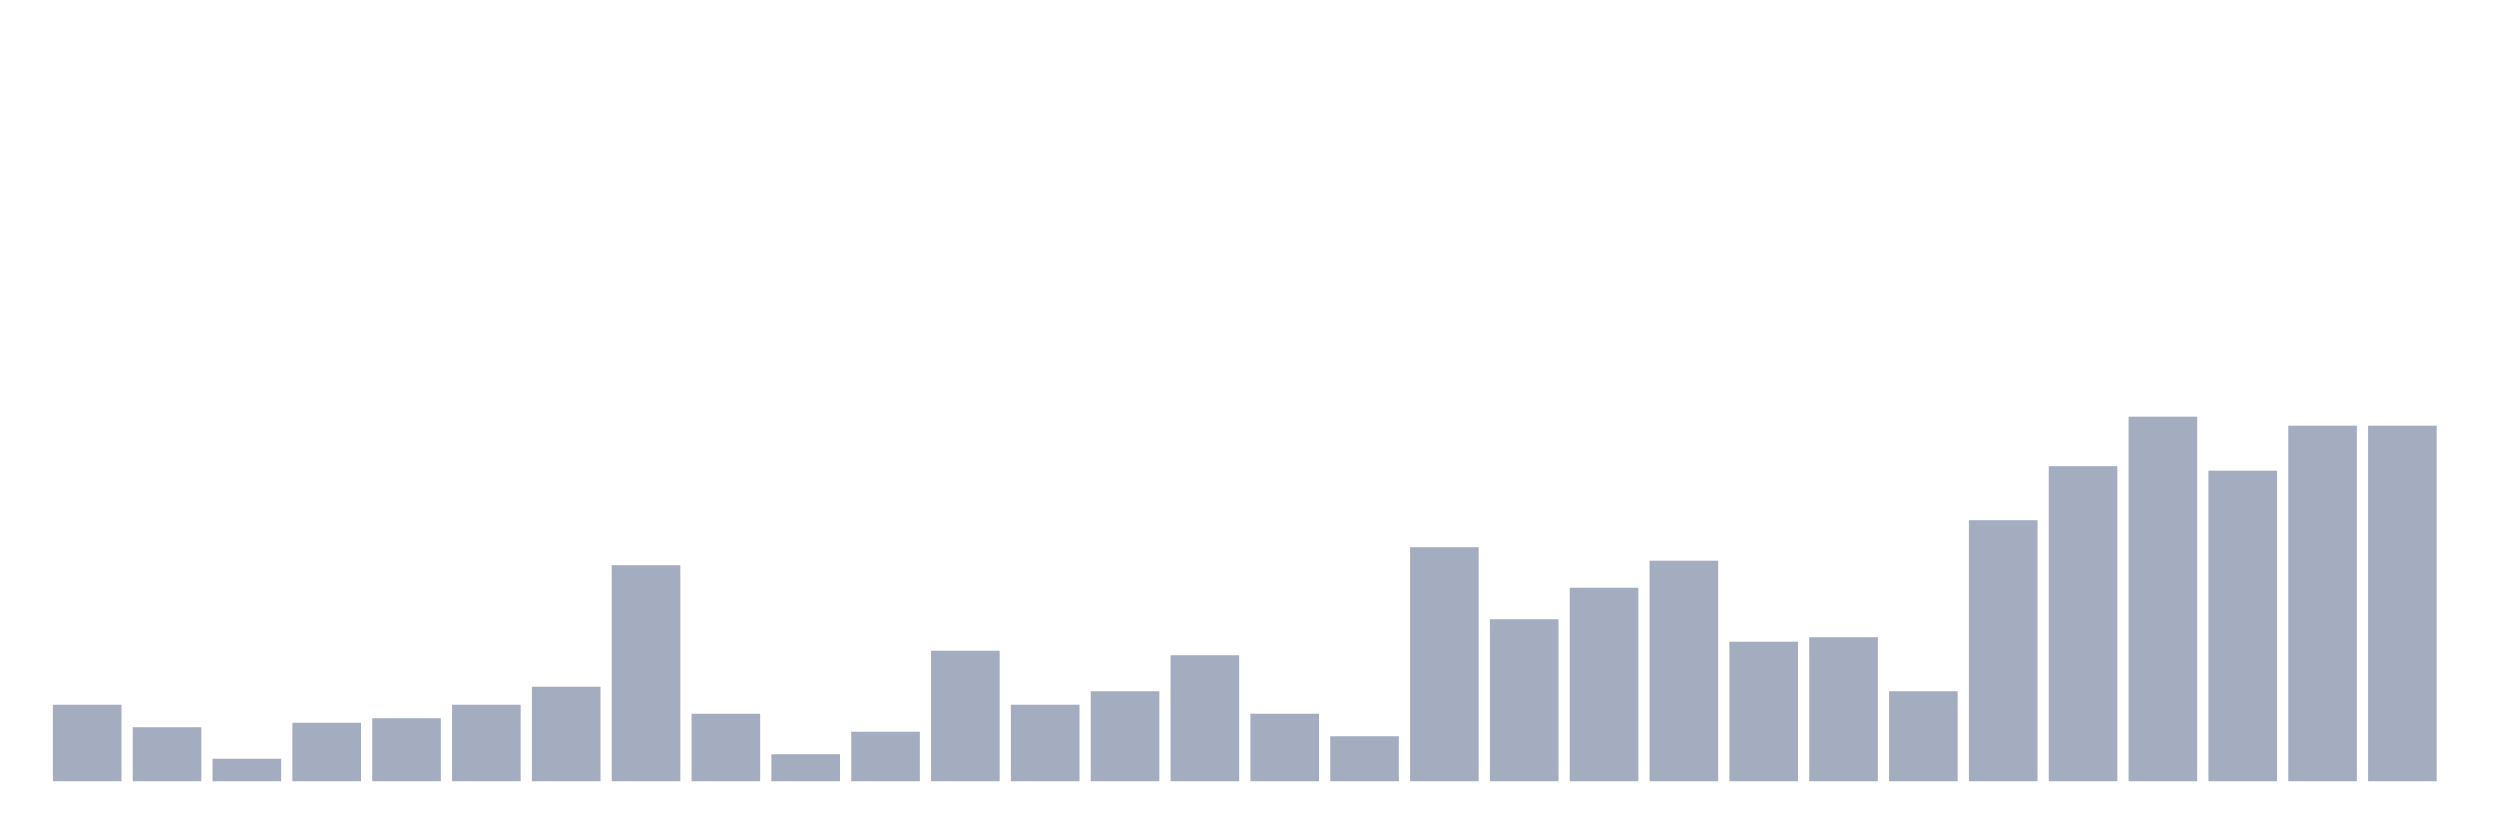
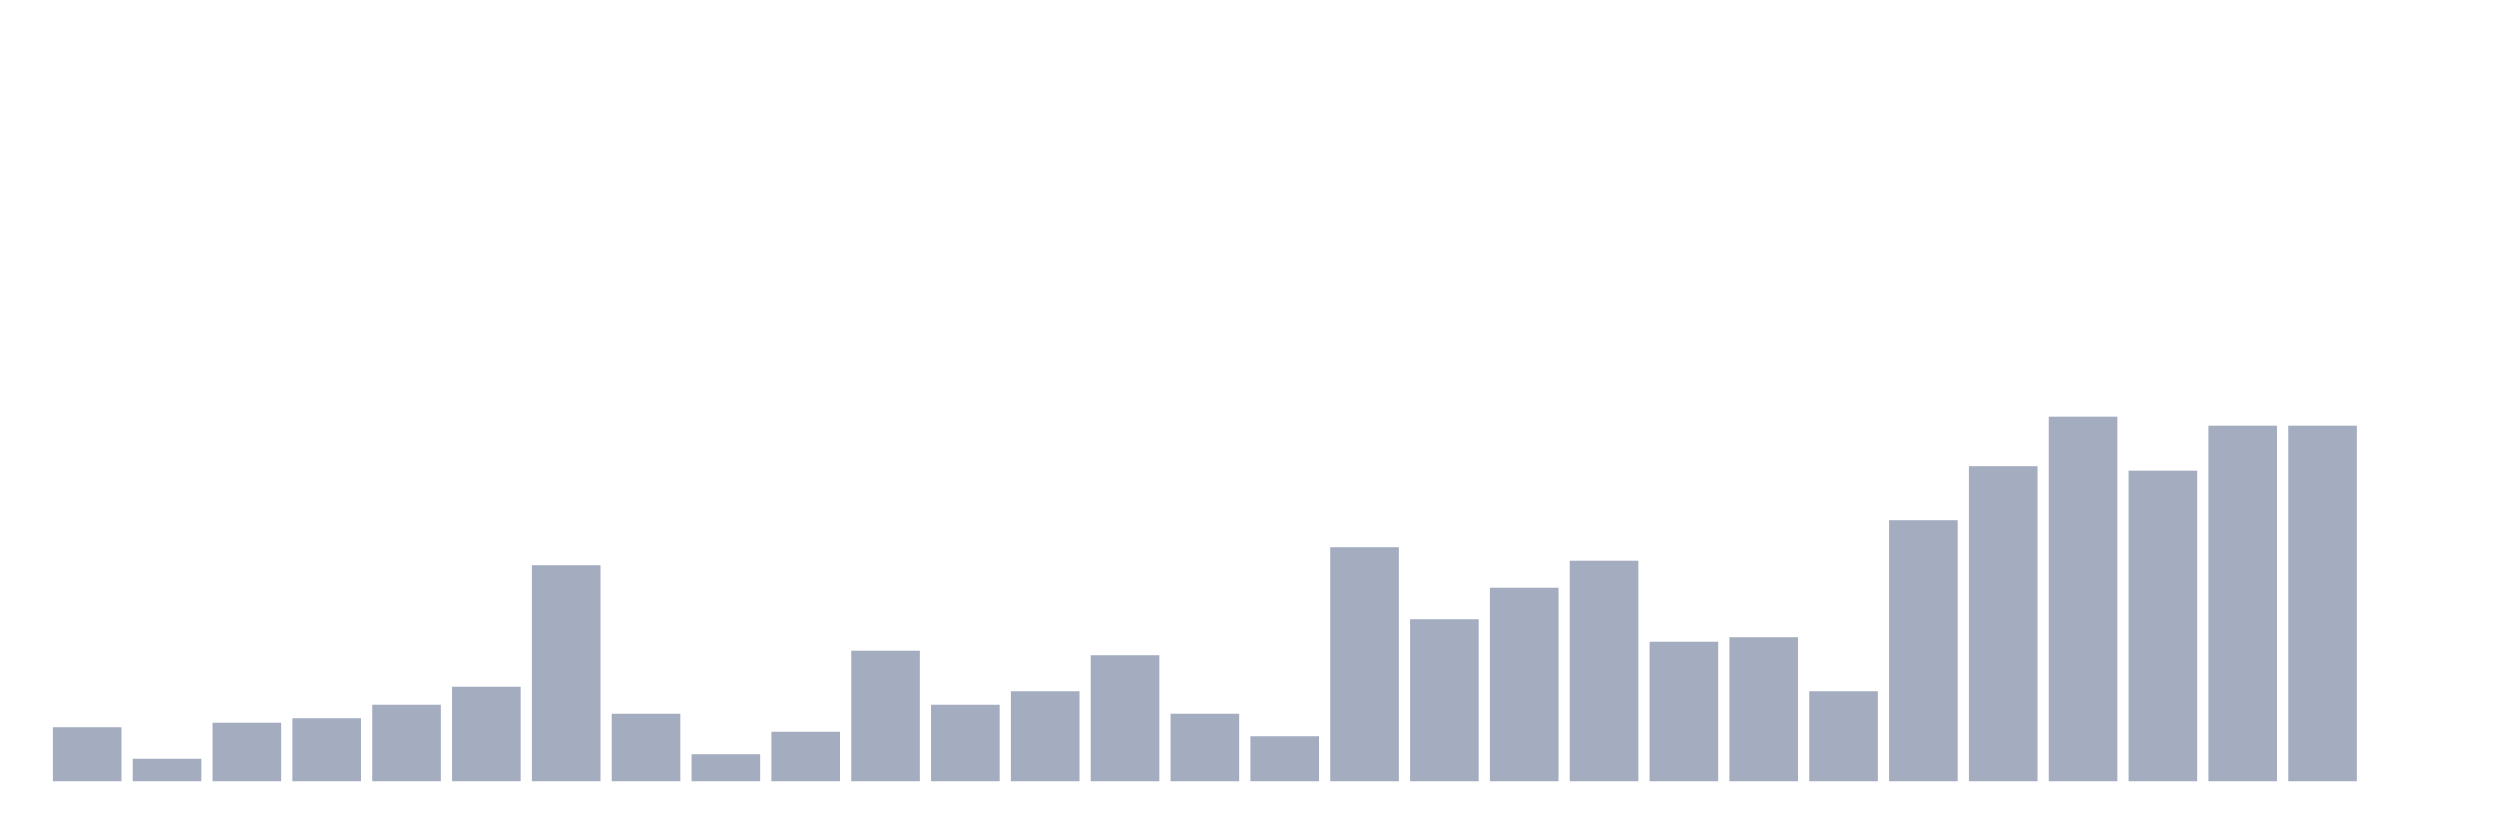
<svg xmlns="http://www.w3.org/2000/svg" viewBox="0 0 480 160">
  <g transform="translate(10,10)">
-     <rect class="bar" x="0.153" width="13.175" y="125.309" height="14.691" fill="rgb(164,173,192)" />
-     <rect class="bar" x="15.482" width="13.175" y="129.63" height="10.37" fill="rgb(164,173,192)" />
-     <rect class="bar" x="30.81" width="13.175" y="135.679" height="4.321" fill="rgb(164,173,192)" />
-     <rect class="bar" x="46.138" width="13.175" y="128.765" height="11.235" fill="rgb(164,173,192)" />
-     <rect class="bar" x="61.466" width="13.175" y="127.901" height="12.099" fill="rgb(164,173,192)" />
-     <rect class="bar" x="76.794" width="13.175" y="125.309" height="14.691" fill="rgb(164,173,192)" />
-     <rect class="bar" x="92.123" width="13.175" y="121.852" height="18.148" fill="rgb(164,173,192)" />
-     <rect class="bar" x="107.451" width="13.175" y="98.519" height="41.481" fill="rgb(164,173,192)" />
-     <rect class="bar" x="122.779" width="13.175" y="127.037" height="12.963" fill="rgb(164,173,192)" />
-     <rect class="bar" x="138.107" width="13.175" y="134.815" height="5.185" fill="rgb(164,173,192)" />
-     <rect class="bar" x="153.436" width="13.175" y="130.494" height="9.506" fill="rgb(164,173,192)" />
-     <rect class="bar" x="168.764" width="13.175" y="114.938" height="25.062" fill="rgb(164,173,192)" />
-     <rect class="bar" x="184.092" width="13.175" y="125.309" height="14.691" fill="rgb(164,173,192)" />
-     <rect class="bar" x="199.42" width="13.175" y="122.716" height="17.284" fill="rgb(164,173,192)" />
-     <rect class="bar" x="214.748" width="13.175" y="115.802" height="24.198" fill="rgb(164,173,192)" />
-     <rect class="bar" x="230.077" width="13.175" y="127.037" height="12.963" fill="rgb(164,173,192)" />
-     <rect class="bar" x="245.405" width="13.175" y="131.358" height="8.642" fill="rgb(164,173,192)" />
-     <rect class="bar" x="260.733" width="13.175" y="95.062" height="44.938" fill="rgb(164,173,192)" />
-     <rect class="bar" x="276.061" width="13.175" y="108.889" height="31.111" fill="rgb(164,173,192)" />
-     <rect class="bar" x="291.39" width="13.175" y="102.84" height="37.16" fill="rgb(164,173,192)" />
-     <rect class="bar" x="306.718" width="13.175" y="97.654" height="42.346" fill="rgb(164,173,192)" />
-     <rect class="bar" x="322.046" width="13.175" y="113.21" height="26.79" fill="rgb(164,173,192)" />
-     <rect class="bar" x="337.374" width="13.175" y="112.346" height="27.654" fill="rgb(164,173,192)" />
-     <rect class="bar" x="352.702" width="13.175" y="122.716" height="17.284" fill="rgb(164,173,192)" />
-     <rect class="bar" x="368.031" width="13.175" y="89.877" height="50.123" fill="rgb(164,173,192)" />
-     <rect class="bar" x="383.359" width="13.175" y="79.506" height="60.494" fill="rgb(164,173,192)" />
-     <rect class="bar" x="398.687" width="13.175" y="70" height="70" fill="rgb(164,173,192)" />
-     <rect class="bar" x="414.015" width="13.175" y="80.37" height="59.63" fill="rgb(164,173,192)" />
+     <rect class="bar" x="0.153" width="13.175" y="129.63" height="10.37" fill="rgb(164,173,192)" />
+     <rect class="bar" x="15.482" width="13.175" y="135.679" height="4.321" fill="rgb(164,173,192)" />
+     <rect class="bar" x="30.81" width="13.175" y="128.765" height="11.235" fill="rgb(164,173,192)" />
+     <rect class="bar" x="46.138" width="13.175" y="127.901" height="12.099" fill="rgb(164,173,192)" />
+     <rect class="bar" x="61.466" width="13.175" y="125.309" height="14.691" fill="rgb(164,173,192)" />
+     <rect class="bar" x="76.794" width="13.175" y="121.852" height="18.148" fill="rgb(164,173,192)" />
+     <rect class="bar" x="92.123" width="13.175" y="98.519" height="41.481" fill="rgb(164,173,192)" />
+     <rect class="bar" x="107.451" width="13.175" y="127.037" height="12.963" fill="rgb(164,173,192)" />
+     <rect class="bar" x="122.779" width="13.175" y="134.815" height="5.185" fill="rgb(164,173,192)" />
+     <rect class="bar" x="138.107" width="13.175" y="130.494" height="9.506" fill="rgb(164,173,192)" />
+     <rect class="bar" x="153.436" width="13.175" y="114.938" height="25.062" fill="rgb(164,173,192)" />
+     <rect class="bar" x="168.764" width="13.175" y="125.309" height="14.691" fill="rgb(164,173,192)" />
+     <rect class="bar" x="184.092" width="13.175" y="122.716" height="17.284" fill="rgb(164,173,192)" />
+     <rect class="bar" x="199.42" width="13.175" y="115.802" height="24.198" fill="rgb(164,173,192)" />
+     <rect class="bar" x="214.748" width="13.175" y="127.037" height="12.963" fill="rgb(164,173,192)" />
+     <rect class="bar" x="230.077" width="13.175" y="131.358" height="8.642" fill="rgb(164,173,192)" />
+     <rect class="bar" x="245.405" width="13.175" y="95.062" height="44.938" fill="rgb(164,173,192)" />
+     <rect class="bar" x="260.733" width="13.175" y="108.889" height="31.111" fill="rgb(164,173,192)" />
+     <rect class="bar" x="276.061" width="13.175" y="102.84" height="37.16" fill="rgb(164,173,192)" />
+     <rect class="bar" x="291.39" width="13.175" y="97.654" height="42.346" fill="rgb(164,173,192)" />
+     <rect class="bar" x="306.718" width="13.175" y="113.21" height="26.79" fill="rgb(164,173,192)" />
+     <rect class="bar" x="322.046" width="13.175" y="112.346" height="27.654" fill="rgb(164,173,192)" />
+     <rect class="bar" x="337.374" width="13.175" y="122.716" height="17.284" fill="rgb(164,173,192)" />
+     <rect class="bar" x="352.702" width="13.175" y="89.877" height="50.123" fill="rgb(164,173,192)" />
+     <rect class="bar" x="368.031" width="13.175" y="79.506" height="60.494" fill="rgb(164,173,192)" />
+     <rect class="bar" x="383.359" width="13.175" y="70" height="70" fill="rgb(164,173,192)" />
+     <rect class="bar" x="398.687" width="13.175" y="80.37" height="59.63" fill="rgb(164,173,192)" />
+     <rect class="bar" x="414.015" width="13.175" y="71.728" height="68.272" fill="rgb(164,173,192)" />
    <rect class="bar" x="429.344" width="13.175" y="71.728" height="68.272" fill="rgb(164,173,192)" />
-     <rect class="bar" x="444.672" width="13.175" y="71.728" height="68.272" fill="rgb(164,173,192)" />
+     <rect class="bar" x="444.672" width="13.175" y="140" height="0" fill="rgb(164,173,192)" />
  </g>
</svg>
